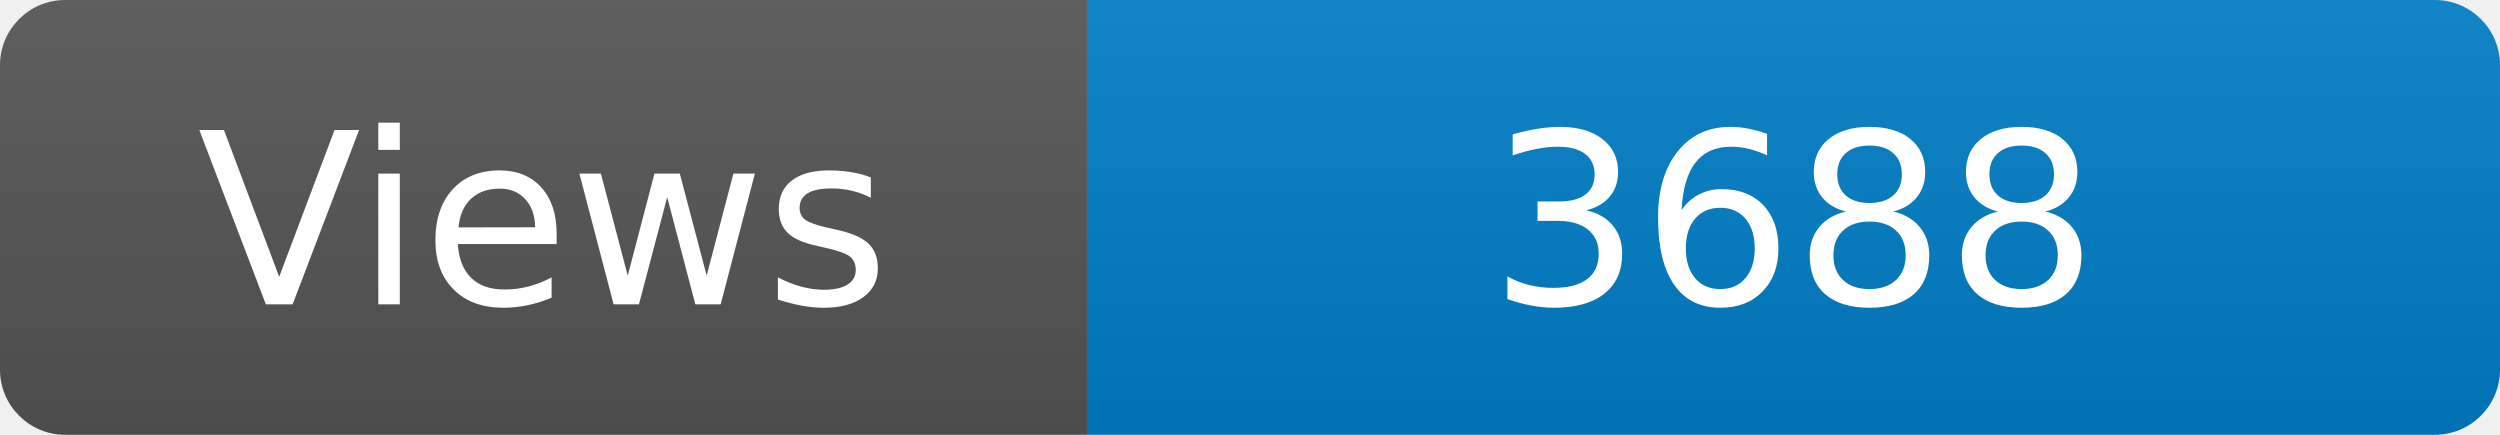
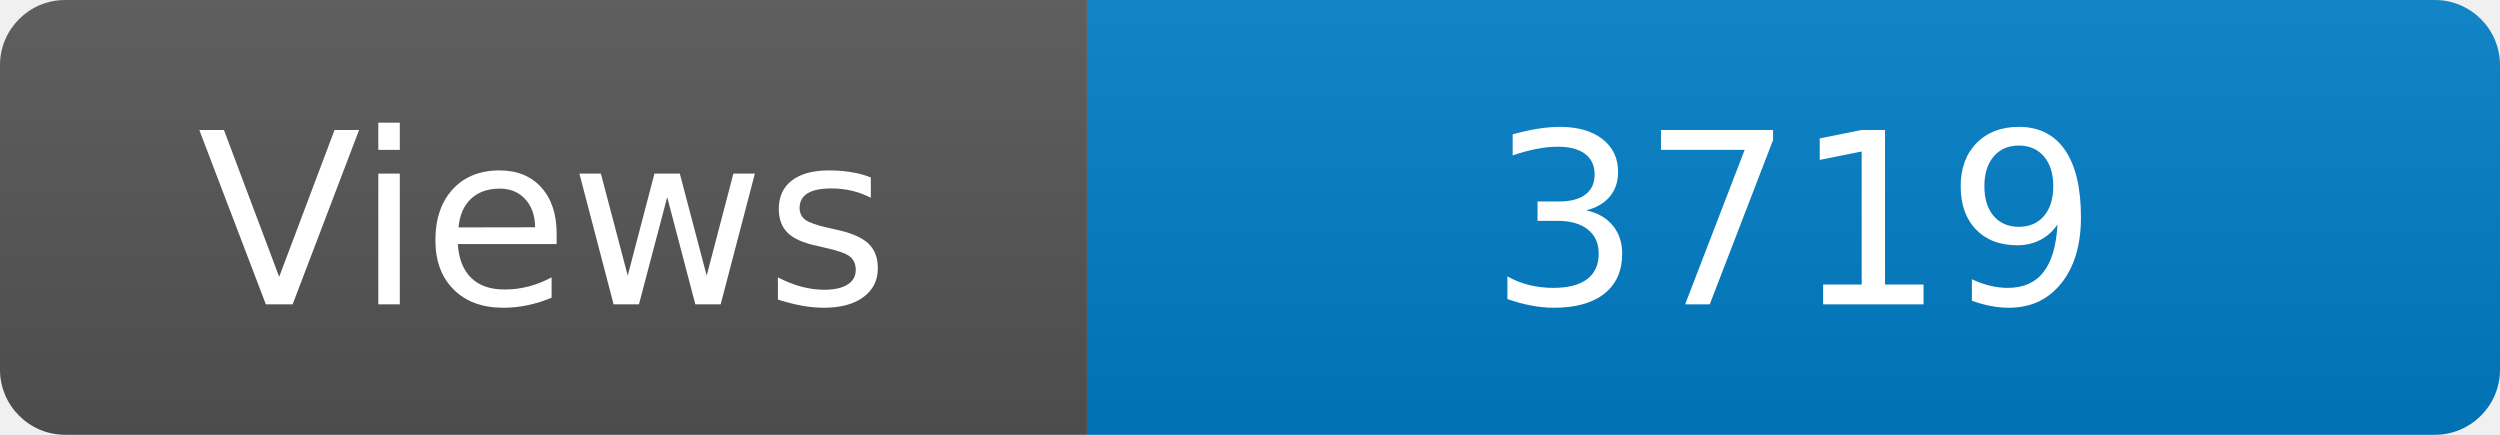
<svg xmlns="http://www.w3.org/2000/svg" width="115" height="20" role="img" aria-label="Maintained?: yes">
  <linearGradient id="s" x2="0" y2="100%">
    <stop offset="0" stop-color="#bbb" stop-opacity=".1" />
    <stop offset="1" stop-opacity=".1" />
  </linearGradient>
  <clipPath id="r">
    <rect width="115" height="20" rx="3" fill="#fff" />
  </clipPath>
  <g clip-path="url(#r)">
    <rect width="50" height="20" fill="#555" />
    <rect x="50" width="160" height="20" fill="#007ec6" />
    <rect width="115" height="20" fill="url(#s)" />
  </g>
  <g fill="#fff" text-anchor="middle" font-family="Verdana,Geneva,DejaVu Sans,sans-serif" font-size="110">
    <text x="250" y="140" transform="scale(.1)" fill="#fff">Views</text>
-     <text x="825" y="140" transform="scale(.1)" fill="#fff">3688</text>
+     <text x="825" y="140" transform="scale(.1)" fill="#fff">3719</text>
  </g>
</svg>
